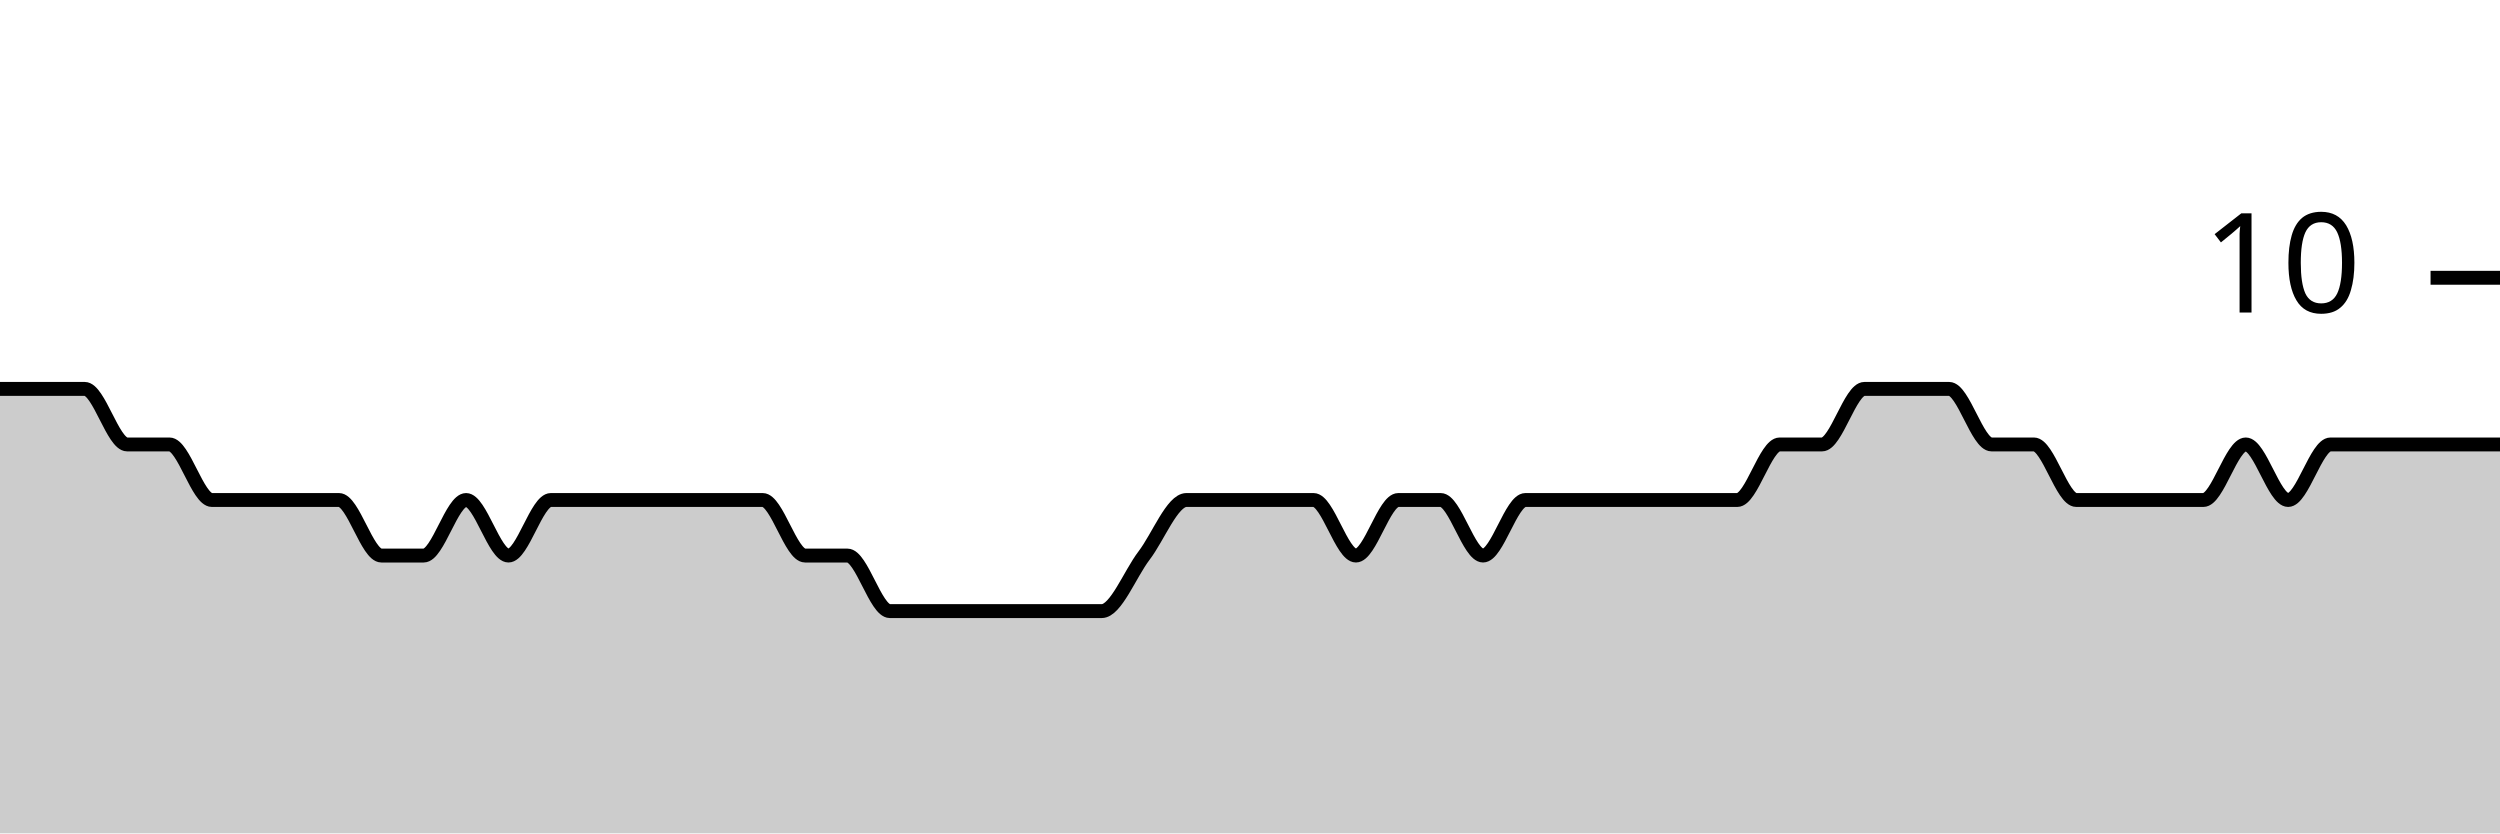
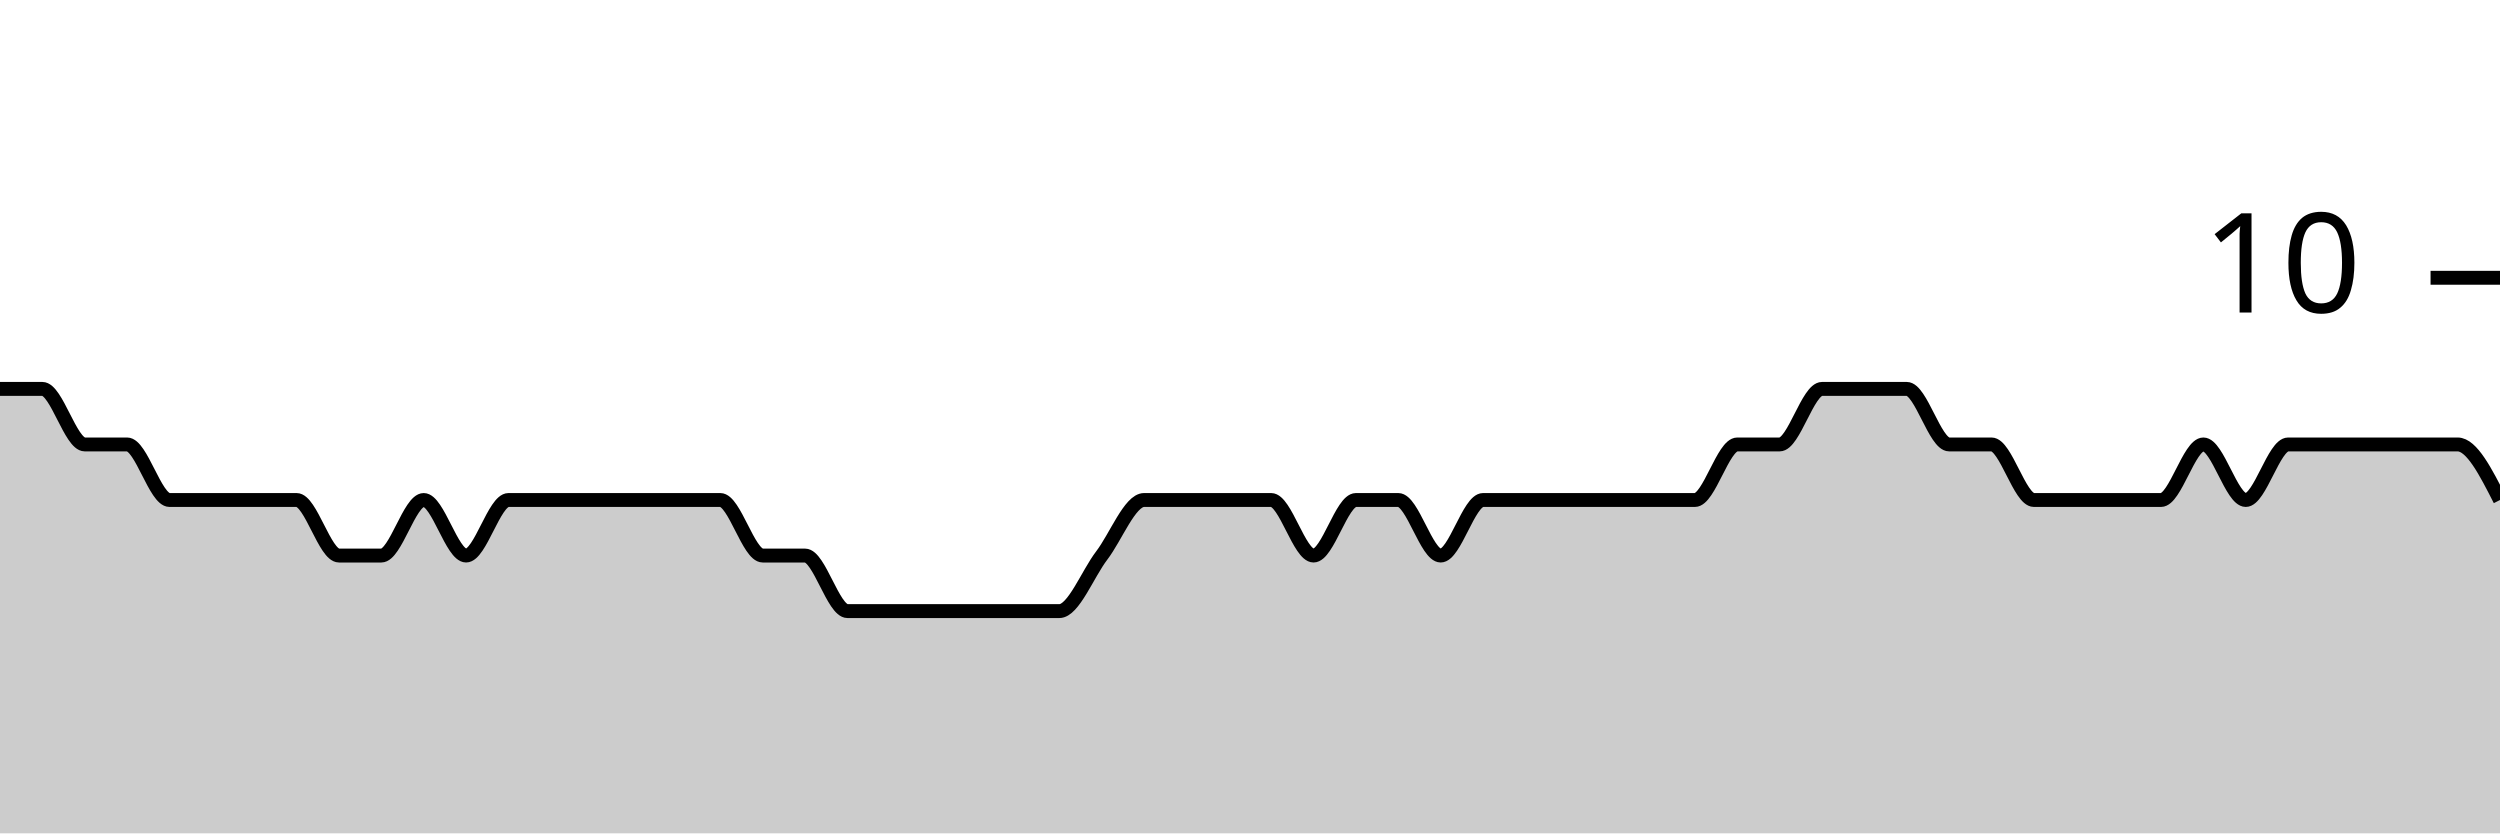
<svg xmlns="http://www.w3.org/2000/svg" viewBox="0 0 180 60">
  <g transform="translate(0,20)">
-     <path class="area" fill="rgba(0, 0, 0, 0.2)" d="M0,8C1.017,8,2.034,8,3.051,8C4.068,8,5.085,8,6.102,8C7.119,8,8.136,12,9.153,12C10.169,12,11.186,12,12.203,12C13.22,12,14.237,16,15.254,16C16.271,16,17.288,16,18.305,16C19.322,16,20.339,16,21.356,16C22.373,16,23.39,16,24.407,16C25.424,16,26.441,20,27.458,20C28.475,20,29.492,20,30.508,20C31.525,20,32.542,16,33.559,16C34.576,16,35.593,20,36.61,20C37.627,20,38.644,16,39.661,16C40.678,16,41.695,16,42.712,16C43.729,16,44.746,16,45.763,16C46.78,16,47.797,16,48.814,16C49.831,16,50.847,16,51.864,16C52.881,16,53.898,16,54.915,16C55.932,16,56.949,20,57.966,20C58.983,20,60,20,61.017,20C62.034,20,63.051,24,64.068,24C65.085,24,66.102,24,67.119,24C68.136,24,69.153,24,70.169,24C71.186,24,72.203,24,73.22,24C74.237,24,75.254,24,76.271,24C77.288,24,78.305,24,79.322,24C80.339,24,81.356,21.333,82.373,20C83.39,18.667,84.407,16,85.424,16C86.441,16,87.458,16,88.475,16C89.492,16,90.508,16,91.525,16C92.542,16,93.559,16,94.576,16C95.593,16,96.61,20,97.627,20C98.644,20,99.661,16,100.678,16C101.695,16,102.712,16,103.729,16C104.746,16,105.763,20,106.78,20C107.797,20,108.814,16,109.831,16C110.847,16,111.864,16,112.881,16C113.898,16,114.915,16,115.932,16C116.949,16,117.966,16,118.983,16C120,16,121.017,16,122.034,16C123.051,16,124.068,16,125.085,16C126.102,16,127.119,12,128.136,12C129.153,12,130.169,12,131.186,12C132.203,12,133.22,8,134.237,8C135.254,8,136.271,8,137.288,8C138.305,8,139.322,8,140.339,8C141.356,8,142.373,12,143.39,12C144.407,12,145.424,12,146.441,12C147.458,12,148.475,16,149.492,16C150.508,16,151.525,16,152.542,16C153.559,16,154.576,16,155.593,16C156.61,16,157.627,16,158.644,16C159.661,16,160.678,12,161.695,12C162.712,12,163.729,16,164.746,16C165.763,16,166.78,12,167.797,12C168.814,12,169.831,12,170.847,12C171.864,12,172.881,12,173.898,12C174.915,12,175.932,12,176.949,12C177.966,12,178.983,12,180,12L180,40C178.983,40,177.966,40,176.949,40C175.932,40,174.915,40,173.898,40C172.881,40,171.864,40,170.847,40C169.831,40,168.814,40,167.797,40C166.78,40,165.763,40,164.746,40C163.729,40,162.712,40,161.695,40C160.678,40,159.661,40,158.644,40C157.627,40,156.61,40,155.593,40C154.576,40,153.559,40,152.542,40C151.525,40,150.508,40,149.492,40C148.475,40,147.458,40,146.441,40C145.424,40,144.407,40,143.39,40C142.373,40,141.356,40,140.339,40C139.322,40,138.305,40,137.288,40C136.271,40,135.254,40,134.237,40C133.22,40,132.203,40,131.186,40C130.169,40,129.153,40,128.136,40C127.119,40,126.102,40,125.085,40C124.068,40,123.051,40,122.034,40C121.017,40,120,40,118.983,40C117.966,40,116.949,40,115.932,40C114.915,40,113.898,40,112.881,40C111.864,40,110.847,40,109.831,40C108.814,40,107.797,40,106.78,40C105.763,40,104.746,40,103.729,40C102.712,40,101.695,40,100.678,40C99.661,40,98.644,40,97.627,40C96.61,40,95.593,40,94.576,40C93.559,40,92.542,40,91.525,40C90.508,40,89.492,40,88.475,40C87.458,40,86.441,40,85.424,40C84.407,40,83.39,40,82.373,40C81.356,40,80.339,40,79.322,40C78.305,40,77.288,40,76.271,40C75.254,40,74.237,40,73.22,40C72.203,40,71.186,40,70.169,40C69.153,40,68.136,40,67.119,40C66.102,40,65.085,40,64.068,40C63.051,40,62.034,40,61.017,40C60,40,58.983,40,57.966,40C56.949,40,55.932,40,54.915,40C53.898,40,52.881,40,51.864,40C50.847,40,49.831,40,48.814,40C47.797,40,46.78,40,45.763,40C44.746,40,43.729,40,42.712,40C41.695,40,40.678,40,39.661,40C38.644,40,37.627,40,36.61,40C35.593,40,34.576,40,33.559,40C32.542,40,31.525,40,30.508,40C29.492,40,28.475,40,27.458,40C26.441,40,25.424,40,24.407,40C23.39,40,22.373,40,21.356,40C20.339,40,19.322,40,18.305,40C17.288,40,16.271,40,15.254,40C14.237,40,13.22,40,12.203,40C11.186,40,10.169,40,9.153,40C8.136,40,7.119,40,6.102,40C5.085,40,4.068,40,3.051,40C2.034,40,1.017,40,0,40Z" />
-     <path class="line" stroke="black" fill="none" d="M0,8C1.017,8,2.034,8,3.051,8C4.068,8,5.085,8,6.102,8C7.119,8,8.136,12,9.153,12C10.169,12,11.186,12,12.203,12C13.22,12,14.237,16,15.254,16C16.271,16,17.288,16,18.305,16C19.322,16,20.339,16,21.356,16C22.373,16,23.39,16,24.407,16C25.424,16,26.441,20,27.458,20C28.475,20,29.492,20,30.508,20C31.525,20,32.542,16,33.559,16C34.576,16,35.593,20,36.61,20C37.627,20,38.644,16,39.661,16C40.678,16,41.695,16,42.712,16C43.729,16,44.746,16,45.763,16C46.78,16,47.797,16,48.814,16C49.831,16,50.847,16,51.864,16C52.881,16,53.898,16,54.915,16C55.932,16,56.949,20,57.966,20C58.983,20,60,20,61.017,20C62.034,20,63.051,24,64.068,24C65.085,24,66.102,24,67.119,24C68.136,24,69.153,24,70.169,24C71.186,24,72.203,24,73.22,24C74.237,24,75.254,24,76.271,24C77.288,24,78.305,24,79.322,24C80.339,24,81.356,21.333,82.373,20C83.39,18.667,84.407,16,85.424,16C86.441,16,87.458,16,88.475,16C89.492,16,90.508,16,91.525,16C92.542,16,93.559,16,94.576,16C95.593,16,96.61,20,97.627,20C98.644,20,99.661,16,100.678,16C101.695,16,102.712,16,103.729,16C104.746,16,105.763,20,106.78,20C107.797,20,108.814,16,109.831,16C110.847,16,111.864,16,112.881,16C113.898,16,114.915,16,115.932,16C116.949,16,117.966,16,118.983,16C120,16,121.017,16,122.034,16C123.051,16,124.068,16,125.085,16C126.102,16,127.119,12,128.136,12C129.153,12,130.169,12,131.186,12C132.203,12,133.22,8,134.237,8C135.254,8,136.271,8,137.288,8C138.305,8,139.322,8,140.339,8C141.356,8,142.373,12,143.39,12C144.407,12,145.424,12,146.441,12C147.458,12,148.475,16,149.492,16C150.508,16,151.525,16,152.542,16C153.559,16,154.576,16,155.593,16C156.61,16,157.627,16,158.644,16C159.661,16,160.678,12,161.695,12C162.712,12,163.729,16,164.746,16C165.763,16,166.78,12,167.797,12C168.814,12,169.831,12,170.847,12C171.864,12,172.881,12,173.898,12C174.915,12,175.932,12,176.949,12C177.966,12,178.983,12,180,12" />
+     <path class="area" fill="rgba(0, 0, 0, 0.2)" d="M0,8C1.017,8,2.034,8,3.051,8C4.068,8,5.085,12,6.102,12C7.119,12,8.136,12,9.153,12C10.169,12,11.186,16,12.203,16C13.22,16,14.237,16,15.254,16C16.271,16,17.288,16,18.305,16C19.322,16,20.339,16,21.356,16C22.373,16,23.39,20,24.407,20C25.424,20,26.441,20,27.458,20C28.475,20,29.492,16,30.508,16C31.525,16,32.542,20,33.559,20C34.576,20,35.593,16,36.61,16C37.627,16,38.644,16,39.661,16C40.678,16,41.695,16,42.712,16C43.729,16,44.746,16,45.763,16C46.78,16,47.797,16,48.814,16C49.831,16,50.847,16,51.864,16C52.881,16,53.898,20,54.915,20C55.932,20,56.949,20,57.966,20C58.983,20,60,24,61.017,24C62.034,24,63.051,24,64.068,24C65.085,24,66.102,24,67.119,24C68.136,24,69.153,24,70.169,24C71.186,24,72.203,24,73.22,24C74.237,24,75.254,24,76.271,24C77.288,24,78.305,21.333,79.322,20C80.339,18.667,81.356,16,82.373,16C83.39,16,84.407,16,85.424,16C86.441,16,87.458,16,88.475,16C89.492,16,90.508,16,91.525,16C92.542,16,93.559,20,94.576,20C95.593,20,96.61,16,97.627,16C98.644,16,99.661,16,100.678,16C101.695,16,102.712,20,103.729,20C104.746,20,105.763,16,106.78,16C107.797,16,108.814,16,109.831,16C110.847,16,111.864,16,112.881,16C113.898,16,114.915,16,115.932,16C116.949,16,117.966,16,118.983,16C120,16,121.017,16,122.034,16C123.051,16,124.068,12,125.085,12C126.102,12,127.119,12,128.136,12C129.153,12,130.169,8,131.186,8C132.203,8,133.22,8,134.237,8C135.254,8,136.271,8,137.288,8C138.305,8,139.322,12,140.339,12C141.356,12,142.373,12,143.39,12C144.407,12,145.424,16,146.441,16C147.458,16,148.475,16,149.492,16C150.508,16,151.525,16,152.542,16C153.559,16,154.576,16,155.593,16C156.61,16,157.627,12,158.644,12C159.661,12,160.678,16,161.695,16C162.712,16,163.729,12,164.746,12C165.763,12,166.78,12,167.797,12C168.814,12,169.831,12,170.847,12C171.864,12,172.881,12,173.898,12C174.915,12,175.932,12,176.949,12C177.966,12,178.983,14,180,16L180,40C178.983,40,177.966,40,176.949,40C175.932,40,174.915,40,173.898,40C172.881,40,171.864,40,170.847,40C169.831,40,168.814,40,167.797,40C166.78,40,165.763,40,164.746,40C163.729,40,162.712,40,161.695,40C160.678,40,159.661,40,158.644,40C157.627,40,156.61,40,155.593,40C154.576,40,153.559,40,152.542,40C151.525,40,150.508,40,149.492,40C148.475,40,147.458,40,146.441,40C145.424,40,144.407,40,143.39,40C142.373,40,141.356,40,140.339,40C139.322,40,138.305,40,137.288,40C136.271,40,135.254,40,134.237,40C133.22,40,132.203,40,131.186,40C130.169,40,129.153,40,128.136,40C127.119,40,126.102,40,125.085,40C124.068,40,123.051,40,122.034,40C121.017,40,120,40,118.983,40C117.966,40,116.949,40,115.932,40C114.915,40,113.898,40,112.881,40C111.864,40,110.847,40,109.831,40C108.814,40,107.797,40,106.78,40C105.763,40,104.746,40,103.729,40C102.712,40,101.695,40,100.678,40C99.661,40,98.644,40,97.627,40C96.61,40,95.593,40,94.576,40C93.559,40,92.542,40,91.525,40C90.508,40,89.492,40,88.475,40C87.458,40,86.441,40,85.424,40C84.407,40,83.39,40,82.373,40C81.356,40,80.339,40,79.322,40C78.305,40,77.288,40,76.271,40C75.254,40,74.237,40,73.22,40C72.203,40,71.186,40,70.169,40C69.153,40,68.136,40,67.119,40C66.102,40,65.085,40,64.068,40C63.051,40,62.034,40,61.017,40C60,40,58.983,40,57.966,40C56.949,40,55.932,40,54.915,40C53.898,40,52.881,40,51.864,40C50.847,40,49.831,40,48.814,40C47.797,40,46.78,40,45.763,40C44.746,40,43.729,40,42.712,40C41.695,40,40.678,40,39.661,40C38.644,40,37.627,40,36.61,40C35.593,40,34.576,40,33.559,40C32.542,40,31.525,40,30.508,40C29.492,40,28.475,40,27.458,40C26.441,40,25.424,40,24.407,40C23.39,40,22.373,40,21.356,40C20.339,40,19.322,40,18.305,40C17.288,40,16.271,40,15.254,40C14.237,40,13.22,40,12.203,40C11.186,40,10.169,40,9.153,40C8.136,40,7.119,40,6.102,40C5.085,40,4.068,40,3.051,40C2.034,40,1.017,40,0,40Z" />
+     <path class="line" stroke="black" fill="none" d="M0,8C1.017,8,2.034,8,3.051,8C4.068,8,5.085,12,6.102,12C7.119,12,8.136,12,9.153,12C10.169,12,11.186,16,12.203,16C13.22,16,14.237,16,15.254,16C16.271,16,17.288,16,18.305,16C19.322,16,20.339,16,21.356,16C22.373,16,23.39,20,24.407,20C25.424,20,26.441,20,27.458,20C28.475,20,29.492,16,30.508,16C31.525,16,32.542,20,33.559,20C34.576,20,35.593,16,36.61,16C37.627,16,38.644,16,39.661,16C40.678,16,41.695,16,42.712,16C43.729,16,44.746,16,45.763,16C46.78,16,47.797,16,48.814,16C49.831,16,50.847,16,51.864,16C52.881,16,53.898,20,54.915,20C55.932,20,56.949,20,57.966,20C58.983,20,60,24,61.017,24C62.034,24,63.051,24,64.068,24C65.085,24,66.102,24,67.119,24C68.136,24,69.153,24,70.169,24C71.186,24,72.203,24,73.22,24C74.237,24,75.254,24,76.271,24C77.288,24,78.305,21.333,79.322,20C80.339,18.667,81.356,16,82.373,16C83.39,16,84.407,16,85.424,16C86.441,16,87.458,16,88.475,16C89.492,16,90.508,16,91.525,16C92.542,16,93.559,20,94.576,20C95.593,20,96.61,16,97.627,16C98.644,16,99.661,16,100.678,16C101.695,16,102.712,20,103.729,20C104.746,20,105.763,16,106.78,16C107.797,16,108.814,16,109.831,16C110.847,16,111.864,16,112.881,16C113.898,16,114.915,16,115.932,16C116.949,16,117.966,16,118.983,16C120,16,121.017,16,122.034,16C123.051,16,124.068,12,125.085,12C126.102,12,127.119,12,128.136,12C129.153,12,130.169,8,131.186,8C132.203,8,133.22,8,134.237,8C135.254,8,136.271,8,137.288,8C138.305,8,139.322,12,140.339,12C141.356,12,142.373,12,143.39,12C144.407,12,145.424,16,146.441,16C147.458,16,148.475,16,149.492,16C150.508,16,151.525,16,152.542,16C153.559,16,154.576,16,155.593,16C156.61,16,157.627,12,158.644,12C159.661,12,160.678,16,161.695,16C162.712,16,163.729,12,164.746,12C165.763,12,166.78,12,167.797,12C168.814,12,169.831,12,170.847,12C171.864,12,172.881,12,173.898,12C174.915,12,175.932,12,176.949,12C177.966,12,178.983,14,180,16" />
    <path class="axis-ceiling" stroke-width="1" stroke="black" fill="none" d="M175,0L180,0" />
    <text class="axis-ceiling-label" font-family="sans-serif" text-anchor="end" font-size="10px" x="170" y="2.5">10</text>
  </g>
</svg>
